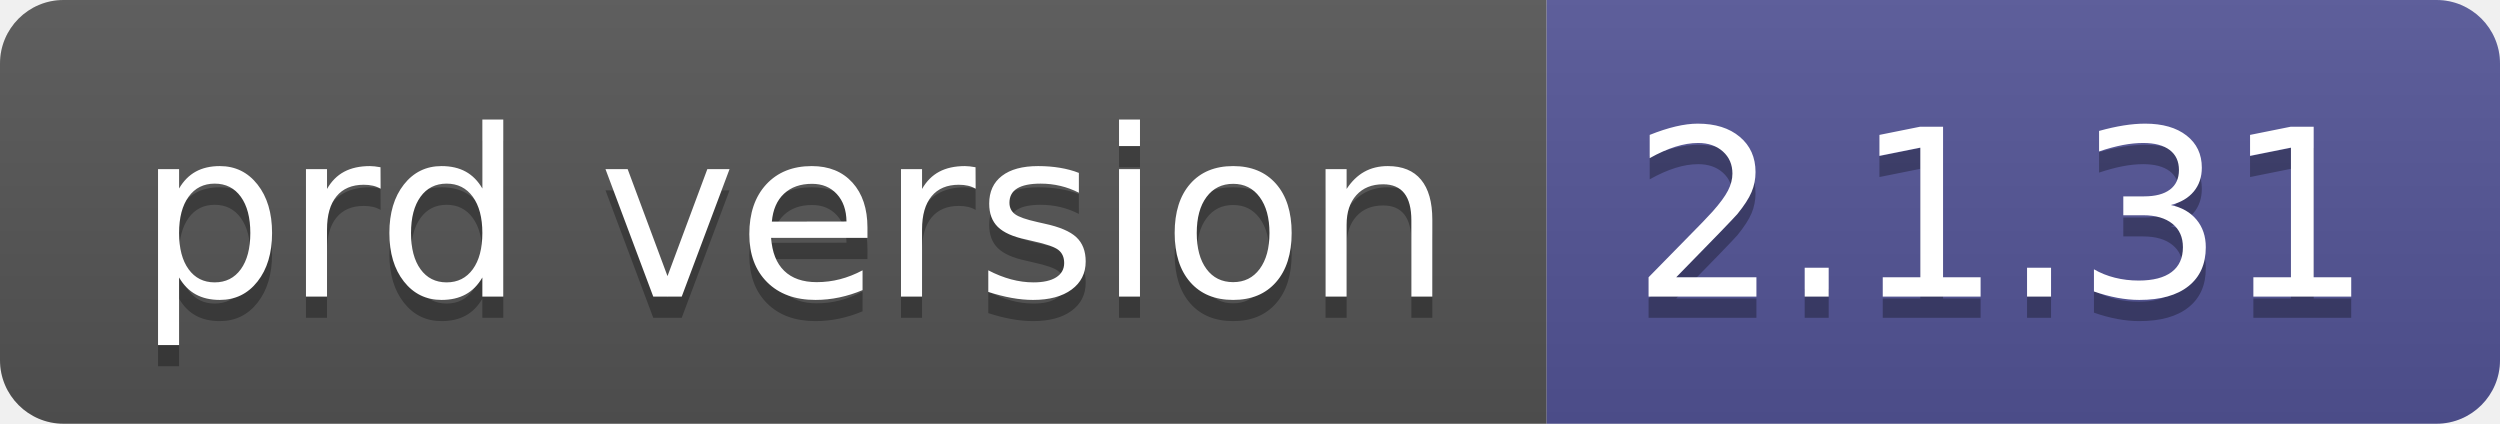
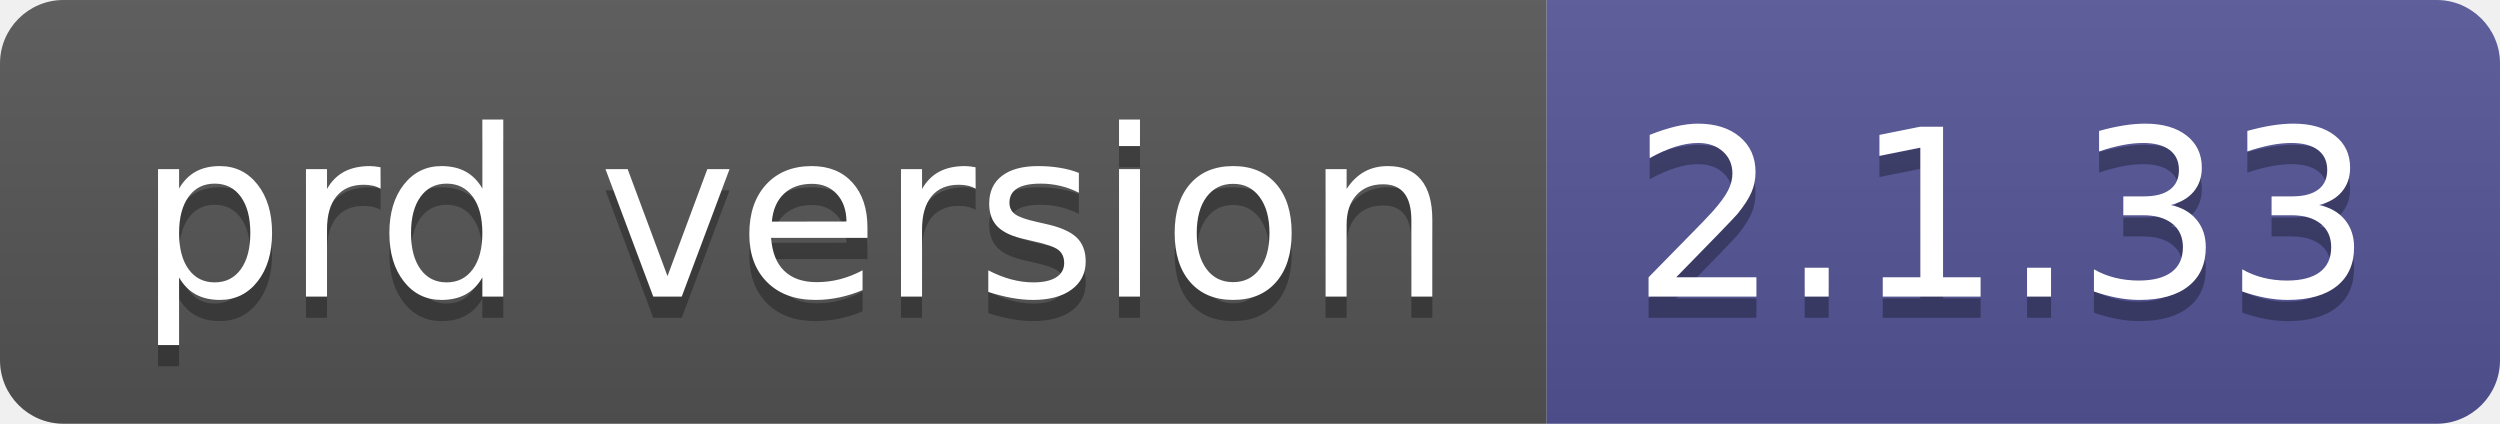
- <svg xmlns="http://www.w3.org/2000/svg" width="118" height="20" role="img" aria-label="prd version: 2.1.31">
+ <svg xmlns="http://www.w3.org/2000/svg" width="118" height="20" role="img" aria-label="prd version: 2.1.33">
  <linearGradient id="s" x2="0" y2="100%">
    <stop offset="0" stop-color="#bbb" stop-opacity=".1" />
    <stop offset="1" stop-opacity=".1" />
  </linearGradient>
  <clipPath id="r">
    <rect width="118" height="20" rx="3" fill="#fff" />
  </clipPath>
  <g clip-path="url(#r)">
    <rect width="73" height="20" fill="#555" />
    <rect x="73" width="45" height="20" fill="#535597" />
    <rect width="118" height="20" fill="url(#s)" />
  </g>
  <g fill="#fff" text-anchor="middle" font-family="Verdana,Geneva,DejaVu Sans,sans-serif" text-rendering="geometricPrecision" font-size="110">
    <text aria-hidden="true" x="375" y="150" fill="#010101" fill-opacity=".3" transform="scale(.1)" textLength="630">prd version</text>
    <text x="375" y="140" transform="scale(.1)" fill="#fff" textLength="630">prd version</text>
-     <text aria-hidden="true" x="945" y="150" fill="#010101" fill-opacity=".3" transform="scale(.1)" textLength="350">2.1.31</text>
-     <text x="945" y="140" transform="scale(.1)" fill="#fff" textLength="350">2.1.31</text>
+     <text aria-hidden="true" x="945" y="150" fill="#010101" fill-opacity=".3" transform="scale(.1)" textLength="350">2.1.33</text>
+     <text x="945" y="140" transform="scale(.1)" fill="#fff" textLength="350">2.1.33</text>
  </g>
</svg>
